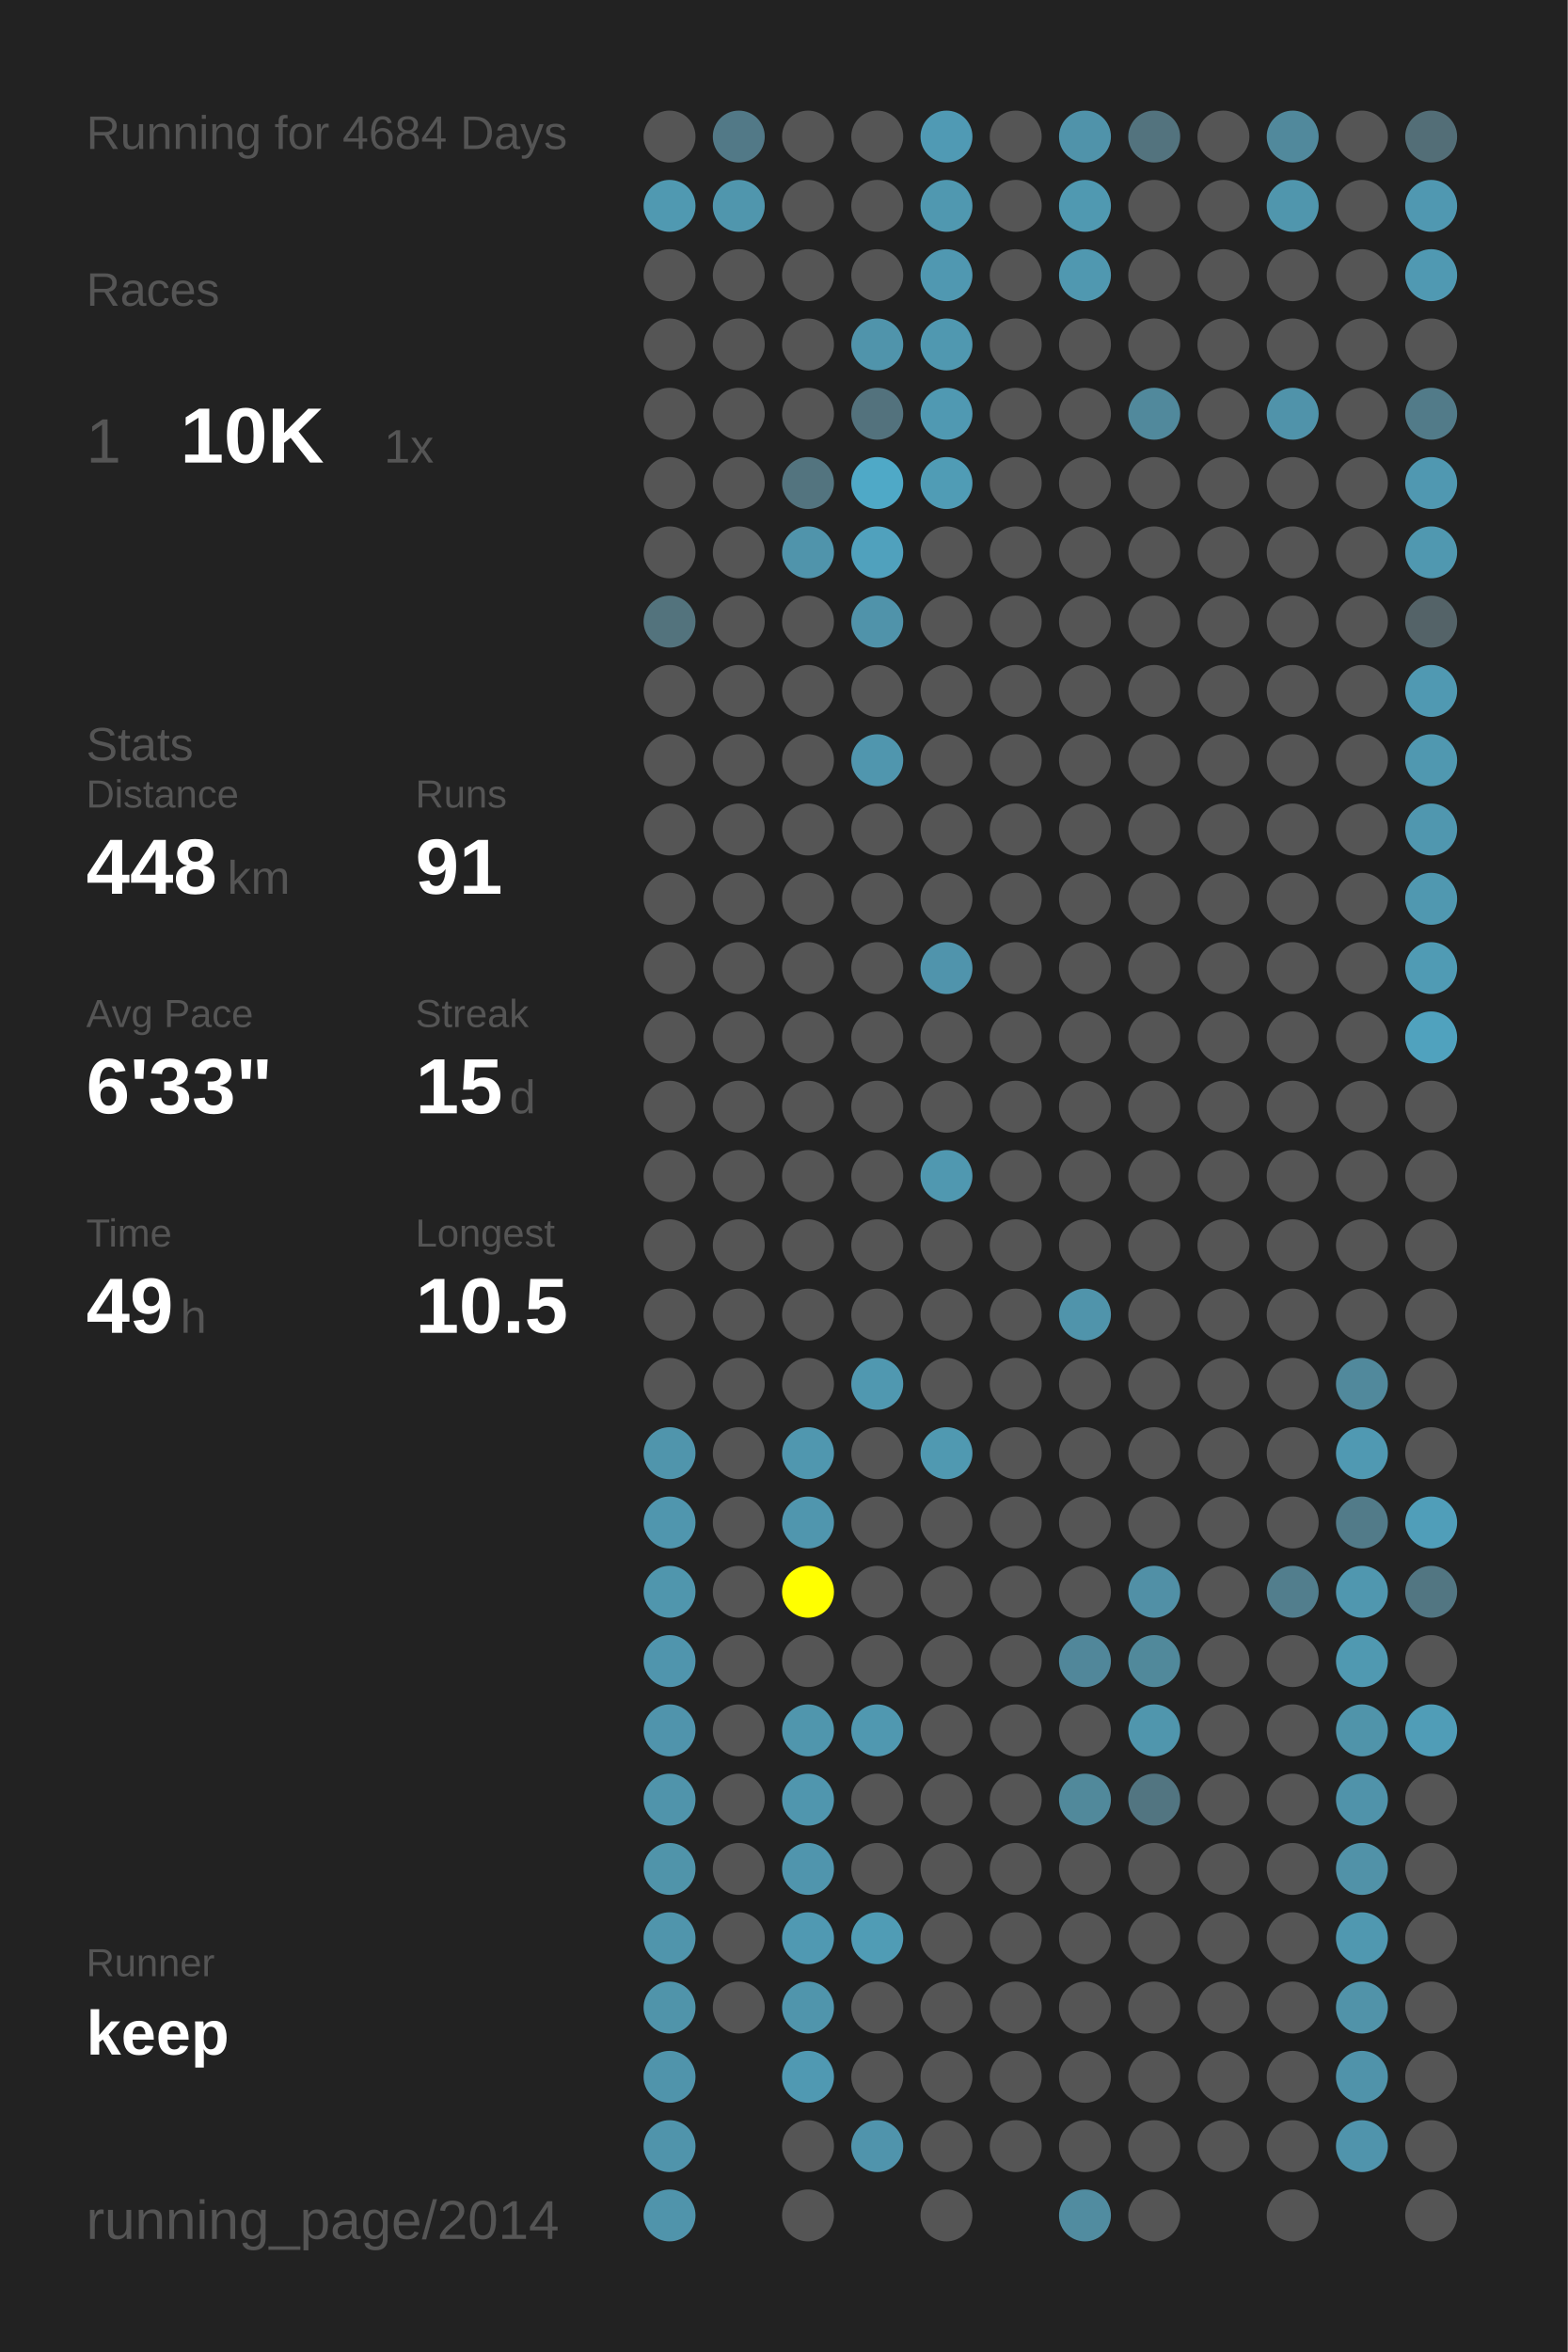
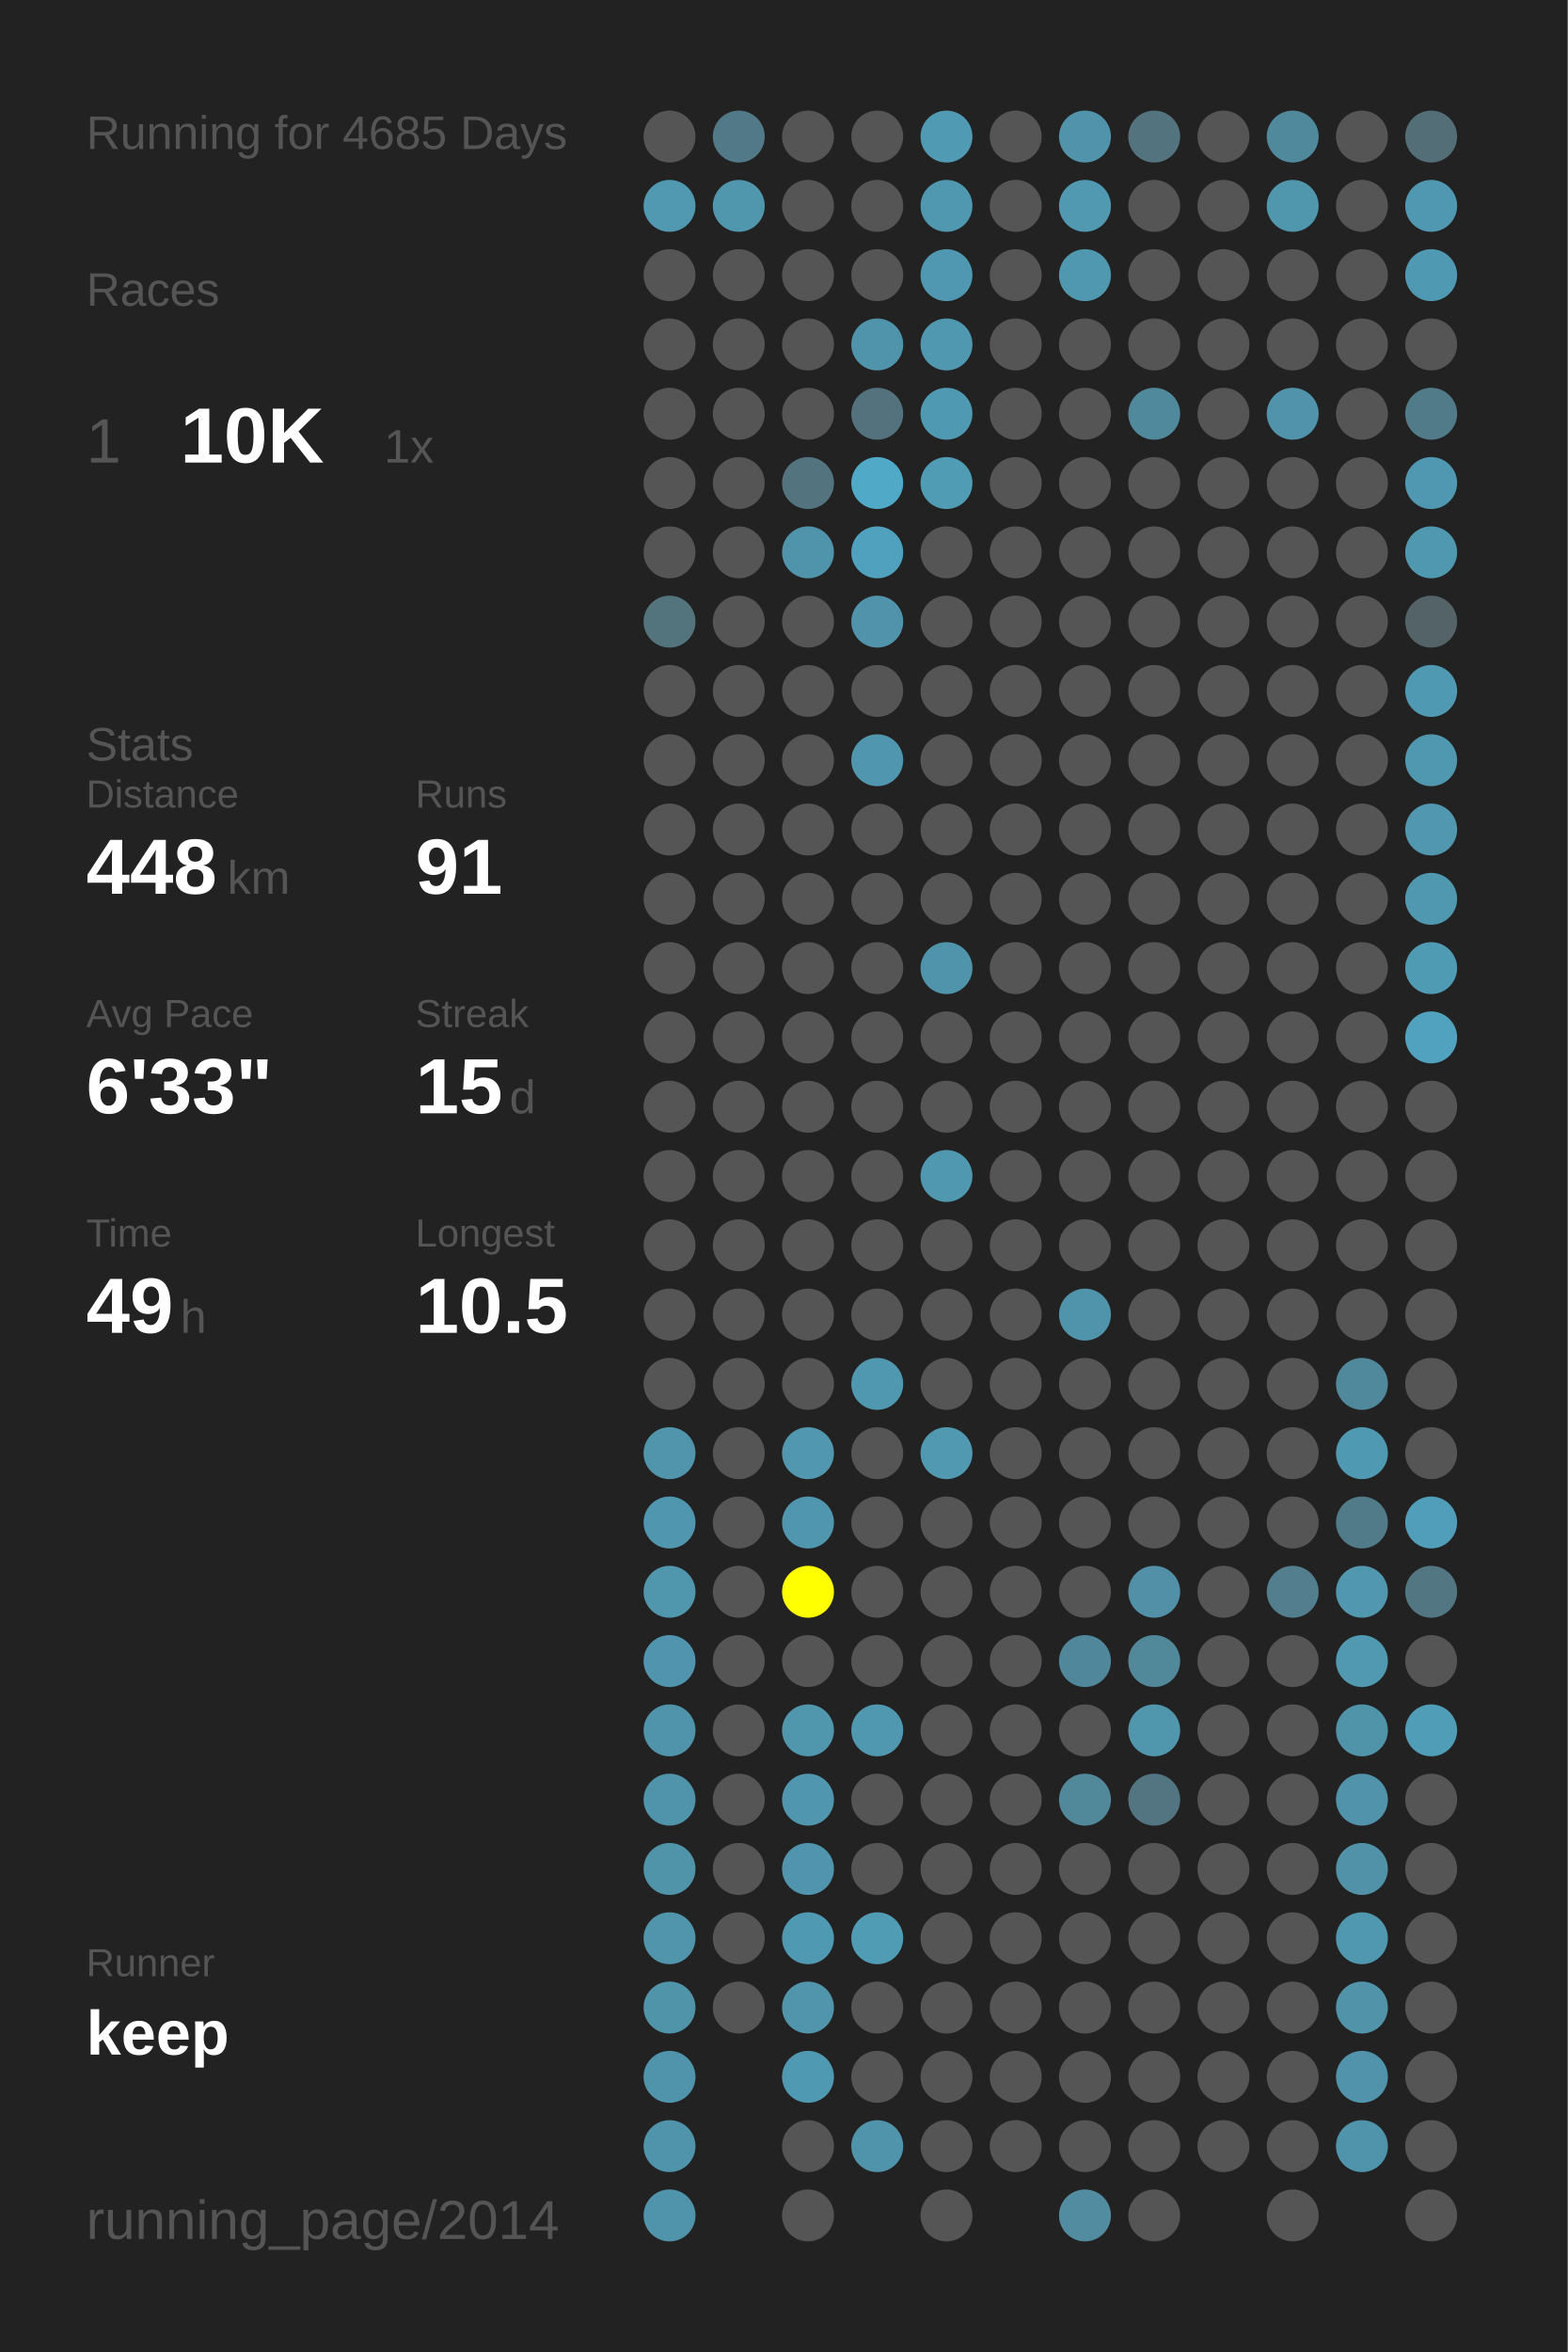
<svg xmlns="http://www.w3.org/2000/svg" baseProfile="full" height="300mm" version="1.1" viewBox="0,0,200,300" width="200mm">
  <defs />
  <rect fill="#222222" height="300" width="200" x="0" y="0" />
-   <text fill="#555555" style="font-size:6px; font-family:Arial;" x="11" y="19">Running for 4684 Days</text>
+   <text fill="#555555" style="font-size:6px; font-family:Arial;" x="11" y="19">Running for 4685 Days</text>
  <text fill="#555555" style="font-size:6px; font-family:Arial;" x="11" y="39">Races</text>
  <text fill="#555555" style="font-size:8px; font-family:Arial;" x="11" y="59">1</text>
  <text fill="#FFFFFF" style="font-size:10px; font-family:Arial; font-weight:bold;" x="23" y="59">10K</text>
  <text fill="#555555" style="font-size:6px; font-family:Arial;" x="49" y="59">1x</text>
  <text fill="#555555" style="font-size:6px; font-family:Arial;" x="11" y="97">Stats</text>
  <text fill="#555555" style="font-size:5px; font-family:Arial;" x="11" y="103">Distance</text>
  <text fill="#FFFFFF" style="font-size:10px; font-family:Arial; font-weight:bold;" x="11" y="114">448</text>
  <text fill="#555555" style="font-size:6px; font-family:Arial;" x="29" y="114">km</text>
  <text fill="#555555" style="font-size:5px; font-family:Arial;" x="53" y="103">Runs</text>
  <text fill="#FFFFFF" style="font-size:10px; font-family:Arial; font-weight:bold;" x="53" y="114">91</text>
  <text fill="#555555" style="font-size:5px; font-family:Arial;" x="11" y="131">Avg Pace</text>
  <text fill="#FFFFFF" style="font-size:10px; font-family:Arial; font-weight:bold;" x="11" y="142">6'33"</text>
  <text fill="#555555" style="font-size:5px; font-family:Arial;" x="53" y="131">Streak</text>
  <text fill="#FFFFFF" style="font-size:10px; font-family:Arial; font-weight:bold;" x="53" y="142">15</text>
  <text fill="#555555" style="font-size:6px; font-family:Arial;" x="65" y="142">d</text>
  <text fill="#555555" style="font-size:5px; font-family:Arial;" x="11" y="159">Time</text>
  <text fill="#FFFFFF" style="font-size:10px; font-family:Arial; font-weight:bold;" x="11" y="170">49</text>
  <text fill="#555555" style="font-size:6px; font-family:Arial;" x="23" y="170">h</text>
  <text fill="#555555" style="font-size:5px; font-family:Arial;" x="53" y="159">Longest</text>
  <text fill="#FFFFFF" style="font-size:10px; font-family:Arial; font-weight:bold;" x="53" y="170">10.5</text>
  <text fill="#555555" style="font-size:5px; font-family:Arial;" x="11" y="252.065">Runner</text>
  <text fill="#FFFFFF" style="font-size:8px; font-family:Arial; font-weight:bold;" x="11" y="262.065">keep</text>
  <text fill="#555555" style="font-size:7px; font-family:Arial;" x="11" y="285.581">running_page/2014</text>
  <circle cx="85.417" cy="17.419" fill="#555555" r="3.312" />
  <circle cx="85.417" cy="26.258" fill="#5099b1" r="3.312" />
  <circle cx="85.417" cy="35.097" fill="#555555" r="3.312" />
  <circle cx="85.417" cy="43.935" fill="#555555" r="3.312" />
  <circle cx="85.417" cy="52.774" fill="#555555" r="3.312" />
  <circle cx="85.417" cy="61.613" fill="#555555" r="3.312" />
  <circle cx="85.417" cy="70.452" fill="#555555" r="3.312" />
  <circle cx="85.417" cy="79.29" fill="#53737d" r="3.312" />
  <circle cx="85.417" cy="88.129" fill="#555555" r="3.312" />
  <circle cx="85.417" cy="96.968" fill="#555555" r="3.312" />
  <circle cx="85.417" cy="105.806" fill="#555555" r="3.312" />
  <circle cx="85.417" cy="114.645" fill="#555555" r="3.312" />
  <circle cx="85.417" cy="123.484" fill="#555555" r="3.312" />
  <circle cx="85.417" cy="132.323" fill="#555555" r="3.312" />
  <circle cx="85.417" cy="141.161" fill="#555555" r="3.312" />
  <circle cx="85.417" cy="150" fill="#555555" r="3.312" />
  <circle cx="85.417" cy="158.839" fill="#555555" r="3.312" />
  <circle cx="85.417" cy="167.677" fill="#555555" r="3.312" />
  <circle cx="85.417" cy="176.516" fill="#555555" r="3.312" />
  <circle cx="85.417" cy="185.355" fill="#5095ac" r="3.312" />
  <circle cx="85.417" cy="194.194" fill="#5096ae" r="3.312" />
  <circle cx="85.417" cy="203.032" fill="#5096ad" r="3.312" />
  <circle cx="85.417" cy="211.871" fill="#5095ad" r="3.312" />
  <circle cx="85.417" cy="220.71" fill="#5094ac" r="3.312" />
  <circle cx="85.417" cy="229.548" fill="#5094ab" r="3.312" />
  <circle cx="85.417" cy="238.387" fill="#5094aa" r="3.312" />
  <circle cx="85.417" cy="247.226" fill="#5095ac" r="3.312" />
  <circle cx="85.417" cy="256.065" fill="#5094aa" r="3.312" />
  <circle cx="85.417" cy="264.903" fill="#5094ab" r="3.312" />
  <circle cx="85.417" cy="273.742" fill="#5094ab" r="3.312" />
  <circle cx="85.417" cy="282.581" fill="#5094ab" r="3.312" />
  <circle cx="94.25" cy="17.419" fill="#527987" r="3.312" />
  <circle cx="94.25" cy="26.258" fill="#5096ad" r="3.312" />
  <circle cx="94.25" cy="35.097" fill="#555555" r="3.312" />
  <circle cx="94.25" cy="43.935" fill="#555555" r="3.312" />
  <circle cx="94.25" cy="52.774" fill="#555555" r="3.312" />
  <circle cx="94.25" cy="61.613" fill="#555555" r="3.312" />
  <circle cx="94.25" cy="70.452" fill="#555555" r="3.312" />
  <circle cx="94.25" cy="79.29" fill="#555555" r="3.312" />
  <circle cx="94.25" cy="88.129" fill="#555555" r="3.312" />
  <circle cx="94.25" cy="96.968" fill="#555555" r="3.312" />
  <circle cx="94.25" cy="105.806" fill="#555555" r="3.312" />
  <circle cx="94.25" cy="114.645" fill="#555555" r="3.312" />
  <circle cx="94.25" cy="123.484" fill="#555555" r="3.312" />
  <circle cx="94.25" cy="132.323" fill="#555555" r="3.312" />
  <circle cx="94.25" cy="141.161" fill="#555555" r="3.312" />
  <circle cx="94.25" cy="150" fill="#555555" r="3.312" />
  <circle cx="94.25" cy="158.839" fill="#555555" r="3.312" />
  <circle cx="94.25" cy="167.677" fill="#555555" r="3.312" />
  <circle cx="94.25" cy="176.516" fill="#555555" r="3.312" />
  <circle cx="94.25" cy="185.355" fill="#555555" r="3.312" />
  <circle cx="94.25" cy="194.194" fill="#555555" r="3.312" />
  <circle cx="94.25" cy="203.032" fill="#555555" r="3.312" />
  <circle cx="94.25" cy="211.871" fill="#555555" r="3.312" />
  <circle cx="94.25" cy="220.71" fill="#555555" r="3.312" />
  <circle cx="94.25" cy="229.548" fill="#555555" r="3.312" />
  <circle cx="94.25" cy="238.387" fill="#555555" r="3.312" />
  <circle cx="94.25" cy="247.226" fill="#555555" r="3.312" />
  <circle cx="94.25" cy="256.065" fill="#555555" r="3.312" />
  <circle cx="103.083" cy="17.419" fill="#555555" r="3.312" />
  <circle cx="103.083" cy="26.258" fill="#555555" r="3.312" />
  <circle cx="103.083" cy="35.097" fill="#555555" r="3.312" />
  <circle cx="103.083" cy="43.935" fill="#555555" r="3.312" />
  <circle cx="103.083" cy="52.774" fill="#555555" r="3.312" />
  <circle cx="103.083" cy="61.613" fill="#53747f" r="3.312" />
  <circle cx="103.083" cy="70.452" fill="#5094ab" r="3.312" />
  <circle cx="103.083" cy="79.29" fill="#555555" r="3.312" />
  <circle cx="103.083" cy="88.129" fill="#555555" r="3.312" />
  <circle cx="103.083" cy="96.968" fill="#555555" r="3.312" />
  <circle cx="103.083" cy="105.806" fill="#555555" r="3.312" />
  <circle cx="103.083" cy="114.645" fill="#555555" r="3.312" />
  <circle cx="103.083" cy="123.484" fill="#555555" r="3.312" />
  <circle cx="103.083" cy="132.323" fill="#555555" r="3.312" />
  <circle cx="103.083" cy="141.161" fill="#555555" r="3.312" />
  <circle cx="103.083" cy="150" fill="#555555" r="3.312" />
  <circle cx="103.083" cy="158.839" fill="#555555" r="3.312" />
  <circle cx="103.083" cy="167.677" fill="#555555" r="3.312" />
  <circle cx="103.083" cy="176.516" fill="#555555" r="3.312" />
  <circle cx="103.083" cy="185.355" fill="#5097af" r="3.312" />
  <circle cx="103.083" cy="194.194" fill="#5096ae" r="3.312" />
  <circle cx="103.083" cy="203.032" fill="#FFFF00" r="3.312" />
  <circle cx="103.083" cy="211.871" fill="#555555" r="3.312" />
  <circle cx="103.083" cy="220.71" fill="#5096ad" r="3.312" />
  <circle cx="103.083" cy="229.548" fill="#5096ae" r="3.312" />
  <circle cx="103.083" cy="238.387" fill="#5095ad" r="3.312" />
  <circle cx="103.083" cy="247.226" fill="#5099b2" r="3.312" />
  <circle cx="103.083" cy="256.065" fill="#5095ac" r="3.312" />
  <circle cx="103.083" cy="264.903" fill="#5099b2" r="3.312" />
  <circle cx="103.083" cy="273.742" fill="#555555" r="3.312" />
  <circle cx="103.083" cy="282.581" fill="#555555" r="3.312" />
  <circle cx="111.917" cy="17.419" fill="#555555" r="3.312" />
  <circle cx="111.917" cy="26.258" fill="#555555" r="3.312" />
  <circle cx="111.917" cy="35.097" fill="#555555" r="3.312" />
  <circle cx="111.917" cy="43.935" fill="#5094ab" r="3.312" />
  <circle cx="111.917" cy="52.774" fill="#53727d" r="3.312" />
  <circle cx="111.917" cy="61.613" fill="#4fa9c7" r="3.312" />
  <circle cx="111.917" cy="70.452" fill="#50a1bd" r="3.312" />
  <circle cx="111.917" cy="79.29" fill="#5093aa" r="3.312" />
  <circle cx="111.917" cy="88.129" fill="#555555" r="3.312" />
  <circle cx="111.917" cy="96.968" fill="#5096ae" r="3.312" />
  <circle cx="111.917" cy="105.806" fill="#555555" r="3.312" />
  <circle cx="111.917" cy="114.645" fill="#555555" r="3.312" />
  <circle cx="111.917" cy="123.484" fill="#555555" r="3.312" />
  <circle cx="111.917" cy="132.323" fill="#555555" r="3.312" />
  <circle cx="111.917" cy="141.161" fill="#555555" r="3.312" />
  <circle cx="111.917" cy="150" fill="#555555" r="3.312" />
  <circle cx="111.917" cy="158.839" fill="#555555" r="3.312" />
  <circle cx="111.917" cy="167.677" fill="#555555" r="3.312" />
  <circle cx="111.917" cy="176.516" fill="#5098b0" r="3.312" />
  <circle cx="111.917" cy="185.355" fill="#555555" r="3.312" />
  <circle cx="111.917" cy="194.194" fill="#555555" r="3.312" />
  <circle cx="111.917" cy="203.032" fill="#555555" r="3.312" />
  <circle cx="111.917" cy="211.871" fill="#555555" r="3.312" />
  <circle cx="111.917" cy="220.71" fill="#5098b0" r="3.312" />
  <circle cx="111.917" cy="229.548" fill="#555555" r="3.312" />
  <circle cx="111.917" cy="238.387" fill="#555555" r="3.312" />
  <circle cx="111.917" cy="247.226" fill="#509cb5" r="3.312" />
  <circle cx="111.917" cy="256.065" fill="#555555" r="3.312" />
  <circle cx="111.917" cy="264.903" fill="#555555" r="3.312" />
  <circle cx="111.917" cy="273.742" fill="#5094ac" r="3.312" />
  <circle cx="120.75" cy="17.419" fill="#509ab4" r="3.312" />
  <circle cx="120.75" cy="26.258" fill="#5098b0" r="3.312" />
  <circle cx="120.75" cy="35.097" fill="#5098b1" r="3.312" />
  <circle cx="120.75" cy="43.935" fill="#5098b0" r="3.312" />
  <circle cx="120.75" cy="52.774" fill="#5099b2" r="3.312" />
  <circle cx="120.75" cy="61.613" fill="#509cb5" r="3.312" />
  <circle cx="120.75" cy="70.452" fill="#555555" r="3.312" />
  <circle cx="120.75" cy="79.29" fill="#555555" r="3.312" />
  <circle cx="120.75" cy="88.129" fill="#555555" r="3.312" />
  <circle cx="120.75" cy="96.968" fill="#555555" r="3.312" />
  <circle cx="120.75" cy="105.806" fill="#555555" r="3.312" />
  <circle cx="120.75" cy="114.645" fill="#555555" r="3.312" />
  <circle cx="120.75" cy="123.484" fill="#5094ac" r="3.312" />
  <circle cx="120.75" cy="132.323" fill="#555555" r="3.312" />
  <circle cx="120.75" cy="141.161" fill="#555555" r="3.312" />
  <circle cx="120.75" cy="150" fill="#5098b0" r="3.312" />
  <circle cx="120.75" cy="158.839" fill="#555555" r="3.312" />
  <circle cx="120.75" cy="167.677" fill="#555555" r="3.312" />
  <circle cx="120.75" cy="176.516" fill="#555555" r="3.312" />
  <circle cx="120.75" cy="185.355" fill="#5099b1" r="3.312" />
  <circle cx="120.75" cy="194.194" fill="#555555" r="3.312" />
  <circle cx="120.75" cy="203.032" fill="#555555" r="3.312" />
  <circle cx="120.75" cy="211.871" fill="#555555" r="3.312" />
  <circle cx="120.75" cy="220.71" fill="#555555" r="3.312" />
  <circle cx="120.75" cy="229.548" fill="#555555" r="3.312" />
  <circle cx="120.75" cy="238.387" fill="#555555" r="3.312" />
  <circle cx="120.75" cy="247.226" fill="#555555" r="3.312" />
  <circle cx="120.75" cy="256.065" fill="#555555" r="3.312" />
  <circle cx="120.75" cy="264.903" fill="#555555" r="3.312" />
  <circle cx="120.75" cy="273.742" fill="#555555" r="3.312" />
  <circle cx="120.75" cy="282.581" fill="#555555" r="3.312" />
  <circle cx="129.583" cy="17.419" fill="#555555" r="3.312" />
  <circle cx="129.583" cy="26.258" fill="#555555" r="3.312" />
  <circle cx="129.583" cy="35.097" fill="#555555" r="3.312" />
  <circle cx="129.583" cy="43.935" fill="#555555" r="3.312" />
  <circle cx="129.583" cy="52.774" fill="#555555" r="3.312" />
  <circle cx="129.583" cy="61.613" fill="#555555" r="3.312" />
  <circle cx="129.583" cy="70.452" fill="#555555" r="3.312" />
  <circle cx="129.583" cy="79.29" fill="#555555" r="3.312" />
  <circle cx="129.583" cy="88.129" fill="#555555" r="3.312" />
  <circle cx="129.583" cy="96.968" fill="#555555" r="3.312" />
  <circle cx="129.583" cy="105.806" fill="#555555" r="3.312" />
  <circle cx="129.583" cy="114.645" fill="#555555" r="3.312" />
  <circle cx="129.583" cy="123.484" fill="#555555" r="3.312" />
  <circle cx="129.583" cy="132.323" fill="#555555" r="3.312" />
  <circle cx="129.583" cy="141.161" fill="#555555" r="3.312" />
  <circle cx="129.583" cy="150" fill="#555555" r="3.312" />
  <circle cx="129.583" cy="158.839" fill="#555555" r="3.312" />
  <circle cx="129.583" cy="167.677" fill="#555555" r="3.312" />
  <circle cx="129.583" cy="176.516" fill="#555555" r="3.312" />
  <circle cx="129.583" cy="185.355" fill="#555555" r="3.312" />
  <circle cx="129.583" cy="194.194" fill="#555555" r="3.312" />
  <circle cx="129.583" cy="203.032" fill="#555555" r="3.312" />
  <circle cx="129.583" cy="211.871" fill="#555555" r="3.312" />
  <circle cx="129.583" cy="220.71" fill="#555555" r="3.312" />
  <circle cx="129.583" cy="229.548" fill="#555555" r="3.312" />
  <circle cx="129.583" cy="238.387" fill="#555555" r="3.312" />
  <circle cx="129.583" cy="247.226" fill="#555555" r="3.312" />
  <circle cx="129.583" cy="256.065" fill="#555555" r="3.312" />
  <circle cx="129.583" cy="264.903" fill="#555555" r="3.312" />
  <circle cx="129.583" cy="273.742" fill="#555555" r="3.312" />
  <circle cx="138.417" cy="17.419" fill="#5093aa" r="3.312" />
  <circle cx="138.417" cy="26.258" fill="#5099b1" r="3.312" />
  <circle cx="138.417" cy="35.097" fill="#5098b0" r="3.312" />
  <circle cx="138.417" cy="43.935" fill="#555555" r="3.312" />
  <circle cx="138.417" cy="52.774" fill="#555555" r="3.312" />
  <circle cx="138.417" cy="61.613" fill="#555555" r="3.312" />
  <circle cx="138.417" cy="70.452" fill="#555555" r="3.312" />
  <circle cx="138.417" cy="79.29" fill="#555555" r="3.312" />
  <circle cx="138.417" cy="88.129" fill="#555555" r="3.312" />
  <circle cx="138.417" cy="96.968" fill="#555555" r="3.312" />
  <circle cx="138.417" cy="105.806" fill="#555555" r="3.312" />
  <circle cx="138.417" cy="114.645" fill="#555555" r="3.312" />
  <circle cx="138.417" cy="123.484" fill="#555555" r="3.312" />
  <circle cx="138.417" cy="132.323" fill="#555555" r="3.312" />
  <circle cx="138.417" cy="141.161" fill="#555555" r="3.312" />
  <circle cx="138.417" cy="150" fill="#555555" r="3.312" />
  <circle cx="138.417" cy="158.839" fill="#555555" r="3.312" />
  <circle cx="138.417" cy="167.677" fill="#5094ab" r="3.312" />
  <circle cx="138.417" cy="176.516" fill="#555555" r="3.312" />
  <circle cx="138.417" cy="185.355" fill="#555555" r="3.312" />
  <circle cx="138.417" cy="194.194" fill="#555555" r="3.312" />
  <circle cx="138.417" cy="203.032" fill="#555555" r="3.312" />
  <circle cx="138.417" cy="211.871" fill="#51879a" r="3.312" />
  <circle cx="138.417" cy="220.71" fill="#555555" r="3.312" />
  <circle cx="138.417" cy="229.548" fill="#51899b" r="3.312" />
  <circle cx="138.417" cy="238.387" fill="#555555" r="3.312" />
  <circle cx="138.417" cy="247.226" fill="#555555" r="3.312" />
  <circle cx="138.417" cy="256.065" fill="#555555" r="3.312" />
  <circle cx="138.417" cy="264.903" fill="#555555" r="3.312" />
  <circle cx="138.417" cy="273.742" fill="#555555" r="3.312" />
  <circle cx="138.417" cy="282.581" fill="#518ca0" r="3.312" />
  <circle cx="147.25" cy="17.419" fill="#53737e" r="3.312" />
  <circle cx="147.25" cy="26.258" fill="#555555" r="3.312" />
  <circle cx="147.25" cy="35.097" fill="#555555" r="3.312" />
  <circle cx="147.25" cy="43.935" fill="#555555" r="3.312" />
  <circle cx="147.25" cy="52.774" fill="#51899c" r="3.312" />
  <circle cx="147.25" cy="61.613" fill="#555555" r="3.312" />
  <circle cx="147.25" cy="70.452" fill="#555555" r="3.312" />
  <circle cx="147.25" cy="79.29" fill="#555555" r="3.312" />
  <circle cx="147.25" cy="88.129" fill="#555555" r="3.312" />
  <circle cx="147.25" cy="96.968" fill="#555555" r="3.312" />
  <circle cx="147.25" cy="105.806" fill="#555555" r="3.312" />
  <circle cx="147.25" cy="114.645" fill="#555555" r="3.312" />
  <circle cx="147.25" cy="123.484" fill="#555555" r="3.312" />
  <circle cx="147.25" cy="132.323" fill="#555555" r="3.312" />
  <circle cx="147.25" cy="141.161" fill="#555555" r="3.312" />
  <circle cx="147.25" cy="150" fill="#555555" r="3.312" />
  <circle cx="147.25" cy="158.839" fill="#555555" r="3.312" />
  <circle cx="147.25" cy="167.677" fill="#555555" r="3.312" />
  <circle cx="147.25" cy="176.516" fill="#555555" r="3.312" />
  <circle cx="147.25" cy="185.355" fill="#555555" r="3.312" />
  <circle cx="147.25" cy="194.194" fill="#555555" r="3.312" />
  <circle cx="147.25" cy="203.032" fill="#5190a6" r="3.312" />
  <circle cx="147.25" cy="211.871" fill="#51899b" r="3.312" />
  <circle cx="147.25" cy="220.71" fill="#5096ad" r="3.312" />
  <circle cx="147.25" cy="229.548" fill="#527581" r="3.312" />
  <circle cx="147.25" cy="238.387" fill="#555555" r="3.312" />
  <circle cx="147.25" cy="247.226" fill="#555555" r="3.312" />
  <circle cx="147.25" cy="256.065" fill="#555555" r="3.312" />
  <circle cx="147.25" cy="264.903" fill="#555555" r="3.312" />
  <circle cx="147.25" cy="273.742" fill="#555555" r="3.312" />
  <circle cx="147.25" cy="282.581" fill="#555555" r="3.312" />
  <circle cx="156.083" cy="17.419" fill="#555555" r="3.312" />
  <circle cx="156.083" cy="26.258" fill="#555555" r="3.312" />
  <circle cx="156.083" cy="35.097" fill="#555555" r="3.312" />
  <circle cx="156.083" cy="43.935" fill="#555555" r="3.312" />
  <circle cx="156.083" cy="52.774" fill="#555555" r="3.312" />
  <circle cx="156.083" cy="61.613" fill="#555555" r="3.312" />
  <circle cx="156.083" cy="70.452" fill="#555555" r="3.312" />
  <circle cx="156.083" cy="79.29" fill="#555555" r="3.312" />
  <circle cx="156.083" cy="88.129" fill="#555555" r="3.312" />
  <circle cx="156.083" cy="96.968" fill="#555555" r="3.312" />
  <circle cx="156.083" cy="105.806" fill="#555555" r="3.312" />
  <circle cx="156.083" cy="114.645" fill="#555555" r="3.312" />
  <circle cx="156.083" cy="123.484" fill="#555555" r="3.312" />
  <circle cx="156.083" cy="132.323" fill="#555555" r="3.312" />
  <circle cx="156.083" cy="141.161" fill="#555555" r="3.312" />
  <circle cx="156.083" cy="150" fill="#555555" r="3.312" />
  <circle cx="156.083" cy="158.839" fill="#555555" r="3.312" />
  <circle cx="156.083" cy="167.677" fill="#555555" r="3.312" />
  <circle cx="156.083" cy="176.516" fill="#555555" r="3.312" />
  <circle cx="156.083" cy="185.355" fill="#555555" r="3.312" />
  <circle cx="156.083" cy="194.194" fill="#555555" r="3.312" />
  <circle cx="156.083" cy="203.032" fill="#555555" r="3.312" />
  <circle cx="156.083" cy="211.871" fill="#555555" r="3.312" />
  <circle cx="156.083" cy="220.71" fill="#555555" r="3.312" />
  <circle cx="156.083" cy="229.548" fill="#555555" r="3.312" />
  <circle cx="156.083" cy="238.387" fill="#555555" r="3.312" />
  <circle cx="156.083" cy="247.226" fill="#555555" r="3.312" />
  <circle cx="156.083" cy="256.065" fill="#555555" r="3.312" />
  <circle cx="156.083" cy="264.903" fill="#555555" r="3.312" />
  <circle cx="156.083" cy="273.742" fill="#555555" r="3.312" />
  <circle cx="164.917" cy="17.419" fill="#51899c" r="3.312" />
  <circle cx="164.917" cy="26.258" fill="#5096ad" r="3.312" />
  <circle cx="164.917" cy="35.097" fill="#555555" r="3.312" />
  <circle cx="164.917" cy="43.935" fill="#555555" r="3.312" />
  <circle cx="164.917" cy="52.774" fill="#5093aa" r="3.312" />
  <circle cx="164.917" cy="61.613" fill="#555555" r="3.312" />
  <circle cx="164.917" cy="70.452" fill="#555555" r="3.312" />
  <circle cx="164.917" cy="79.29" fill="#555555" r="3.312" />
  <circle cx="164.917" cy="88.129" fill="#555555" r="3.312" />
  <circle cx="164.917" cy="96.968" fill="#555555" r="3.312" />
  <circle cx="164.917" cy="105.806" fill="#555555" r="3.312" />
  <circle cx="164.917" cy="114.645" fill="#555555" r="3.312" />
  <circle cx="164.917" cy="123.484" fill="#555555" r="3.312" />
  <circle cx="164.917" cy="132.323" fill="#555555" r="3.312" />
  <circle cx="164.917" cy="141.161" fill="#555555" r="3.312" />
  <circle cx="164.917" cy="150" fill="#555555" r="3.312" />
  <circle cx="164.917" cy="158.839" fill="#555555" r="3.312" />
  <circle cx="164.917" cy="167.677" fill="#555555" r="3.312" />
  <circle cx="164.917" cy="176.516" fill="#555555" r="3.312" />
  <circle cx="164.917" cy="185.355" fill="#555555" r="3.312" />
  <circle cx="164.917" cy="194.194" fill="#555555" r="3.312" />
  <circle cx="164.917" cy="203.032" fill="#527e8d" r="3.312" />
  <circle cx="164.917" cy="211.871" fill="#555555" r="3.312" />
  <circle cx="164.917" cy="220.71" fill="#555555" r="3.312" />
  <circle cx="164.917" cy="229.548" fill="#555555" r="3.312" />
  <circle cx="164.917" cy="238.387" fill="#555555" r="3.312" />
  <circle cx="164.917" cy="247.226" fill="#555555" r="3.312" />
  <circle cx="164.917" cy="256.065" fill="#555555" r="3.312" />
  <circle cx="164.917" cy="264.903" fill="#555555" r="3.312" />
  <circle cx="164.917" cy="273.742" fill="#555555" r="3.312" />
  <circle cx="164.917" cy="282.581" fill="#555555" r="3.312" />
  <circle cx="173.75" cy="17.419" fill="#555555" r="3.312" />
  <circle cx="173.75" cy="26.258" fill="#555555" r="3.312" />
  <circle cx="173.75" cy="35.097" fill="#555555" r="3.312" />
  <circle cx="173.75" cy="43.935" fill="#555555" r="3.312" />
  <circle cx="173.75" cy="52.774" fill="#555555" r="3.312" />
  <circle cx="173.75" cy="61.613" fill="#555555" r="3.312" />
  <circle cx="173.75" cy="70.452" fill="#555555" r="3.312" />
  <circle cx="173.75" cy="79.29" fill="#555555" r="3.312" />
  <circle cx="173.75" cy="88.129" fill="#555555" r="3.312" />
  <circle cx="173.75" cy="96.968" fill="#555555" r="3.312" />
  <circle cx="173.75" cy="105.806" fill="#555555" r="3.312" />
  <circle cx="173.75" cy="114.645" fill="#555555" r="3.312" />
  <circle cx="173.75" cy="123.484" fill="#555555" r="3.312" />
  <circle cx="173.75" cy="132.323" fill="#555555" r="3.312" />
  <circle cx="173.75" cy="141.161" fill="#555555" r="3.312" />
  <circle cx="173.75" cy="150" fill="#555555" r="3.312" />
  <circle cx="173.75" cy="158.839" fill="#555555" r="3.312" />
  <circle cx="173.75" cy="167.677" fill="#555555" r="3.312" />
  <circle cx="173.75" cy="176.516" fill="#51899c" r="3.312" />
  <circle cx="173.75" cy="185.355" fill="#5099b2" r="3.312" />
  <circle cx="173.75" cy="194.194" fill="#527b89" r="3.312" />
  <circle cx="173.75" cy="203.032" fill="#5097af" r="3.312" />
  <circle cx="173.75" cy="211.871" fill="#5099b1" r="3.312" />
  <circle cx="173.75" cy="220.71" fill="#5094aa" r="3.312" />
  <circle cx="173.75" cy="229.548" fill="#5093aa" r="3.312" />
  <circle cx="173.75" cy="238.387" fill="#5192a8" r="3.312" />
  <circle cx="173.75" cy="247.226" fill="#5098b0" r="3.312" />
  <circle cx="173.75" cy="256.065" fill="#5193a9" r="3.312" />
  <circle cx="173.75" cy="264.903" fill="#5093aa" r="3.312" />
  <circle cx="173.75" cy="273.742" fill="#5094ac" r="3.312" />
  <circle cx="182.583" cy="17.419" fill="#536e77" r="3.312" />
  <circle cx="182.583" cy="26.258" fill="#5098b1" r="3.312" />
  <circle cx="182.583" cy="35.097" fill="#5099b2" r="3.312" />
  <circle cx="182.583" cy="43.935" fill="#555555" r="3.312" />
  <circle cx="182.583" cy="52.774" fill="#527b89" r="3.312" />
  <circle cx="182.583" cy="61.613" fill="#5098b1" r="3.312" />
  <circle cx="182.583" cy="70.452" fill="#5098b0" r="3.312" />
  <circle cx="182.583" cy="79.29" fill="#546368" r="3.312" />
  <circle cx="182.583" cy="88.129" fill="#5099b2" r="3.312" />
  <circle cx="182.583" cy="96.968" fill="#5098b0" r="3.312" />
  <circle cx="182.583" cy="105.806" fill="#5097af" r="3.312" />
  <circle cx="182.583" cy="114.645" fill="#5098b0" r="3.312" />
  <circle cx="182.583" cy="123.484" fill="#509bb4" r="3.312" />
  <circle cx="182.583" cy="132.323" fill="#50a2be" r="3.312" />
  <circle cx="182.583" cy="141.161" fill="#555555" r="3.312" />
  <circle cx="182.583" cy="150" fill="#555555" r="3.312" />
  <circle cx="182.583" cy="158.839" fill="#555555" r="3.312" />
  <circle cx="182.583" cy="167.677" fill="#555555" r="3.312" />
  <circle cx="182.583" cy="176.516" fill="#555555" r="3.312" />
  <circle cx="182.583" cy="185.355" fill="#555555" r="3.312" />
  <circle cx="182.583" cy="194.194" fill="#509eb9" r="3.312" />
  <circle cx="182.583" cy="203.032" fill="#527682" r="3.312" />
  <circle cx="182.583" cy="211.871" fill="#555555" r="3.312" />
  <circle cx="182.583" cy="220.71" fill="#509db7" r="3.312" />
  <circle cx="182.583" cy="229.548" fill="#555555" r="3.312" />
  <circle cx="182.583" cy="238.387" fill="#555555" r="3.312" />
  <circle cx="182.583" cy="247.226" fill="#555555" r="3.312" />
  <circle cx="182.583" cy="256.065" fill="#555555" r="3.312" />
  <circle cx="182.583" cy="264.903" fill="#555555" r="3.312" />
  <circle cx="182.583" cy="273.742" fill="#555555" r="3.312" />
  <circle cx="182.583" cy="282.581" fill="#555555" r="3.312" />
</svg>
